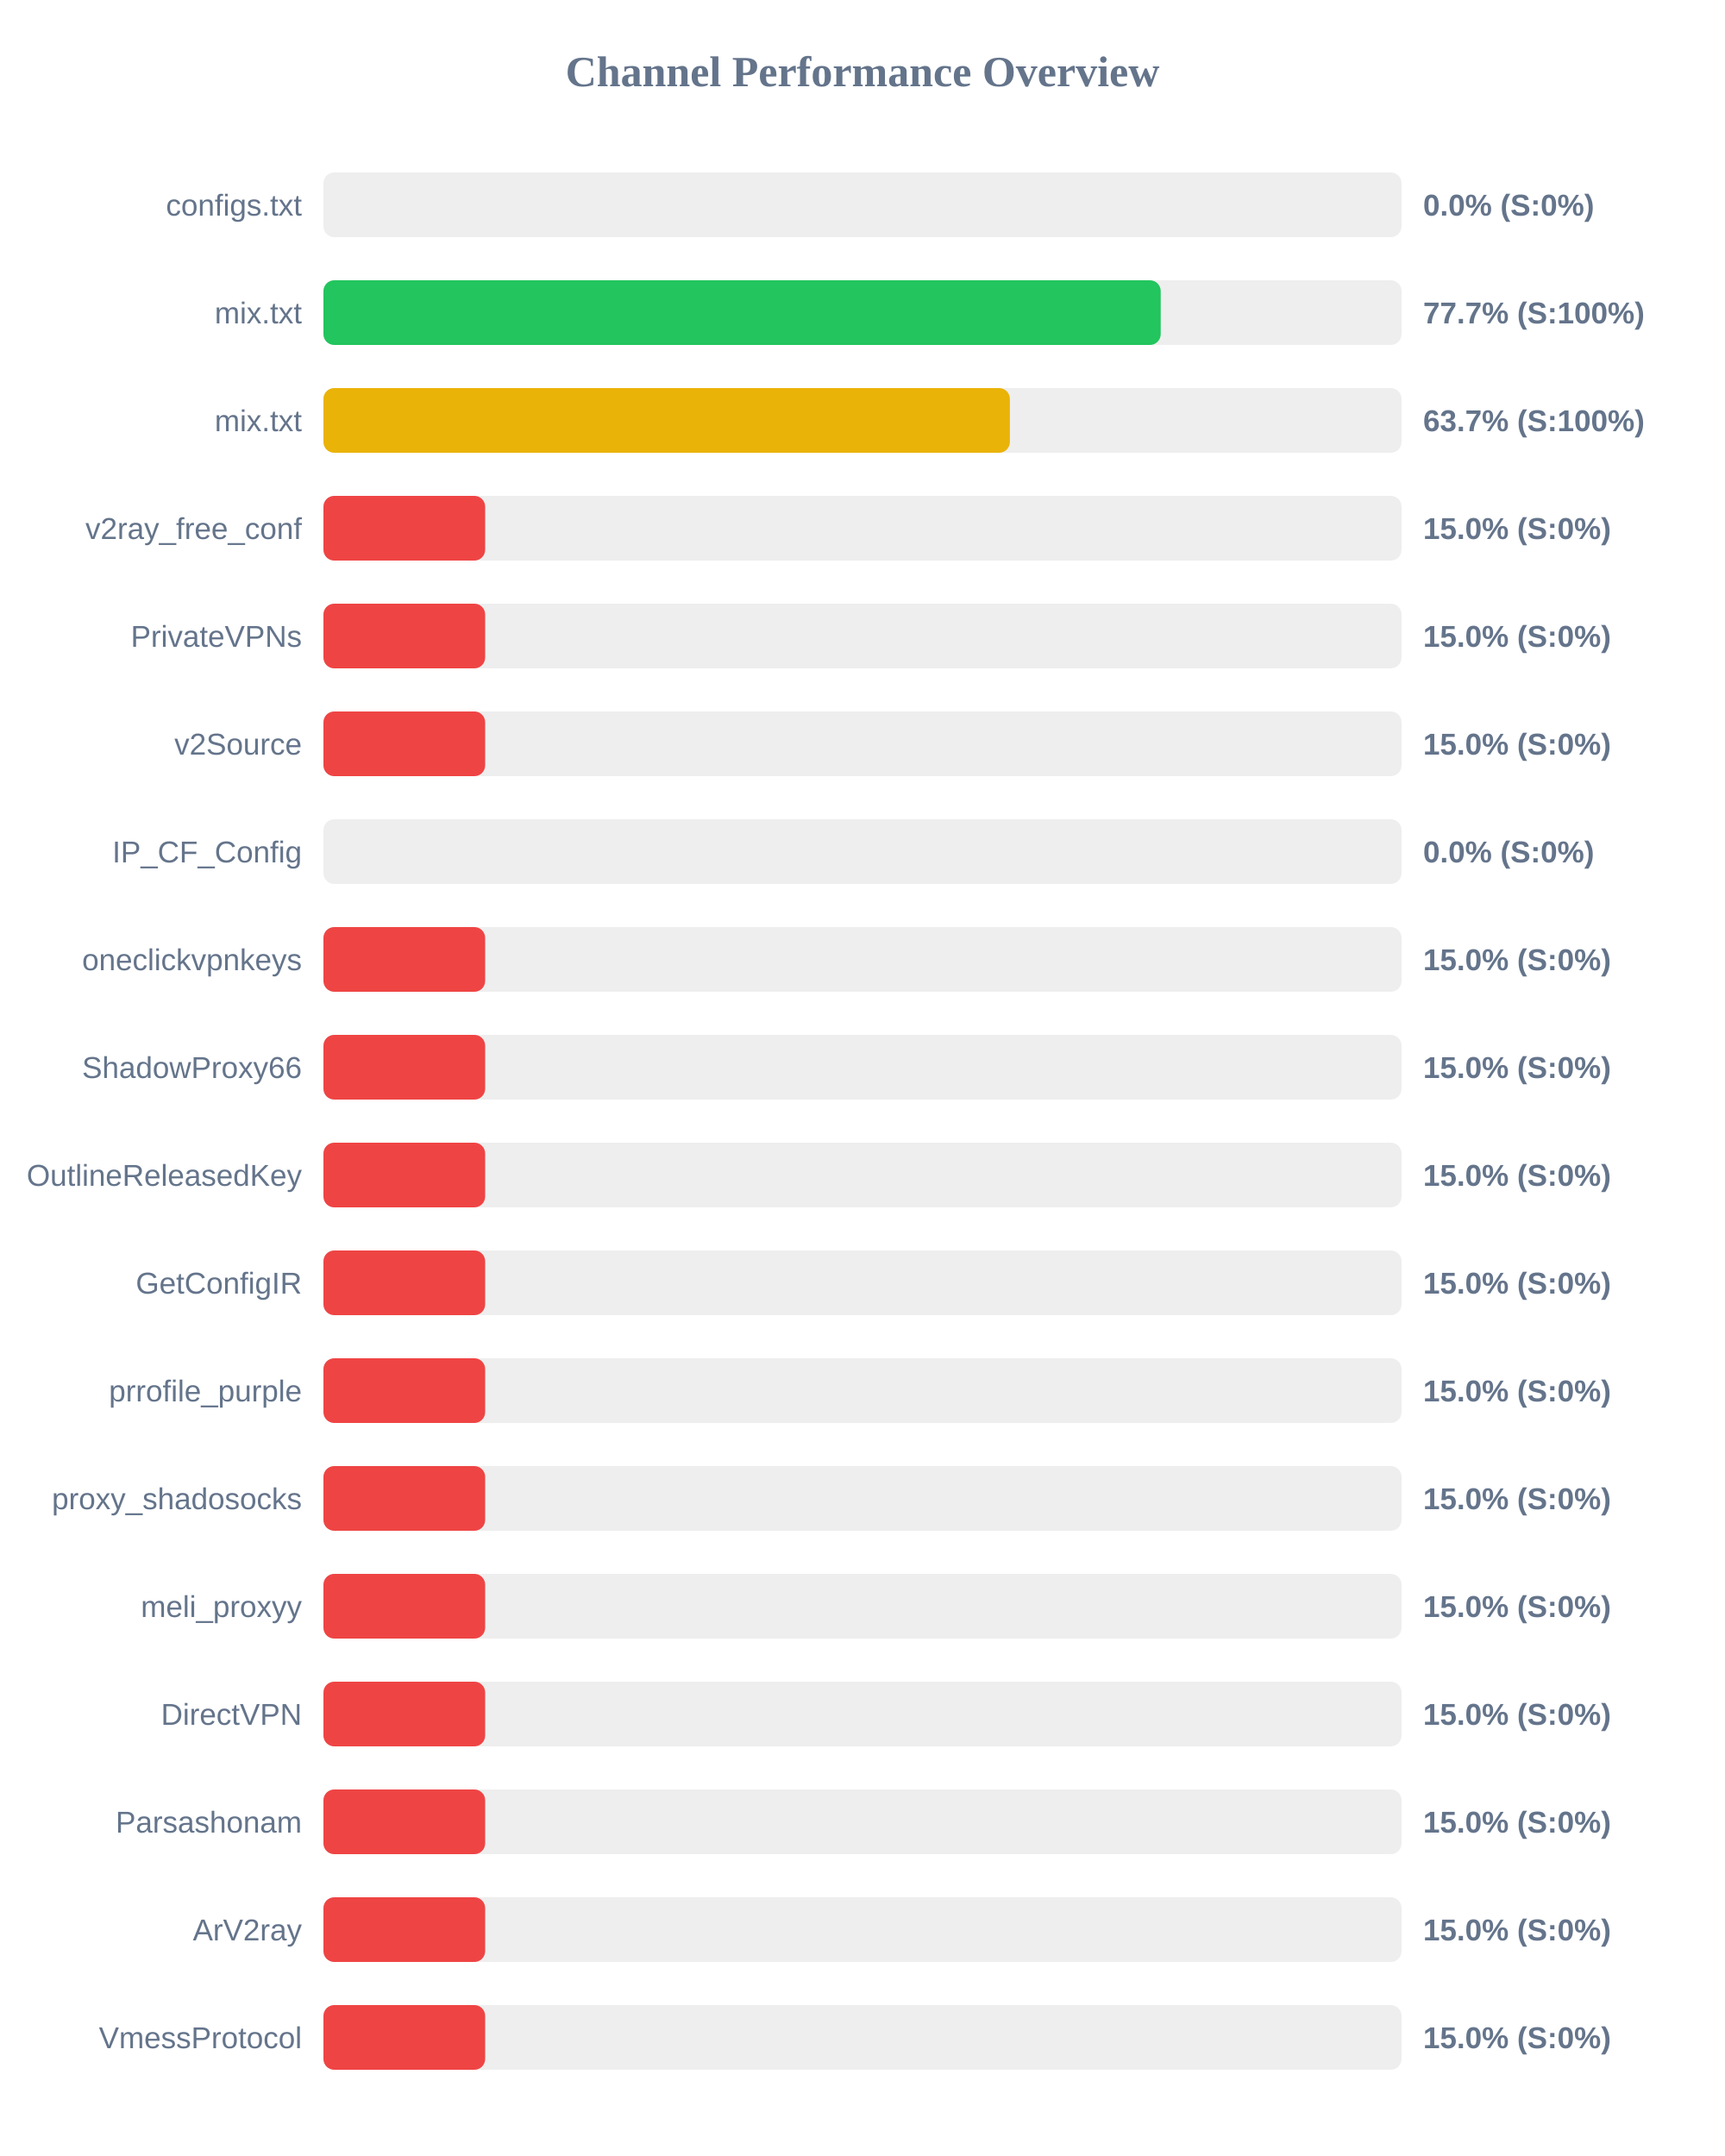
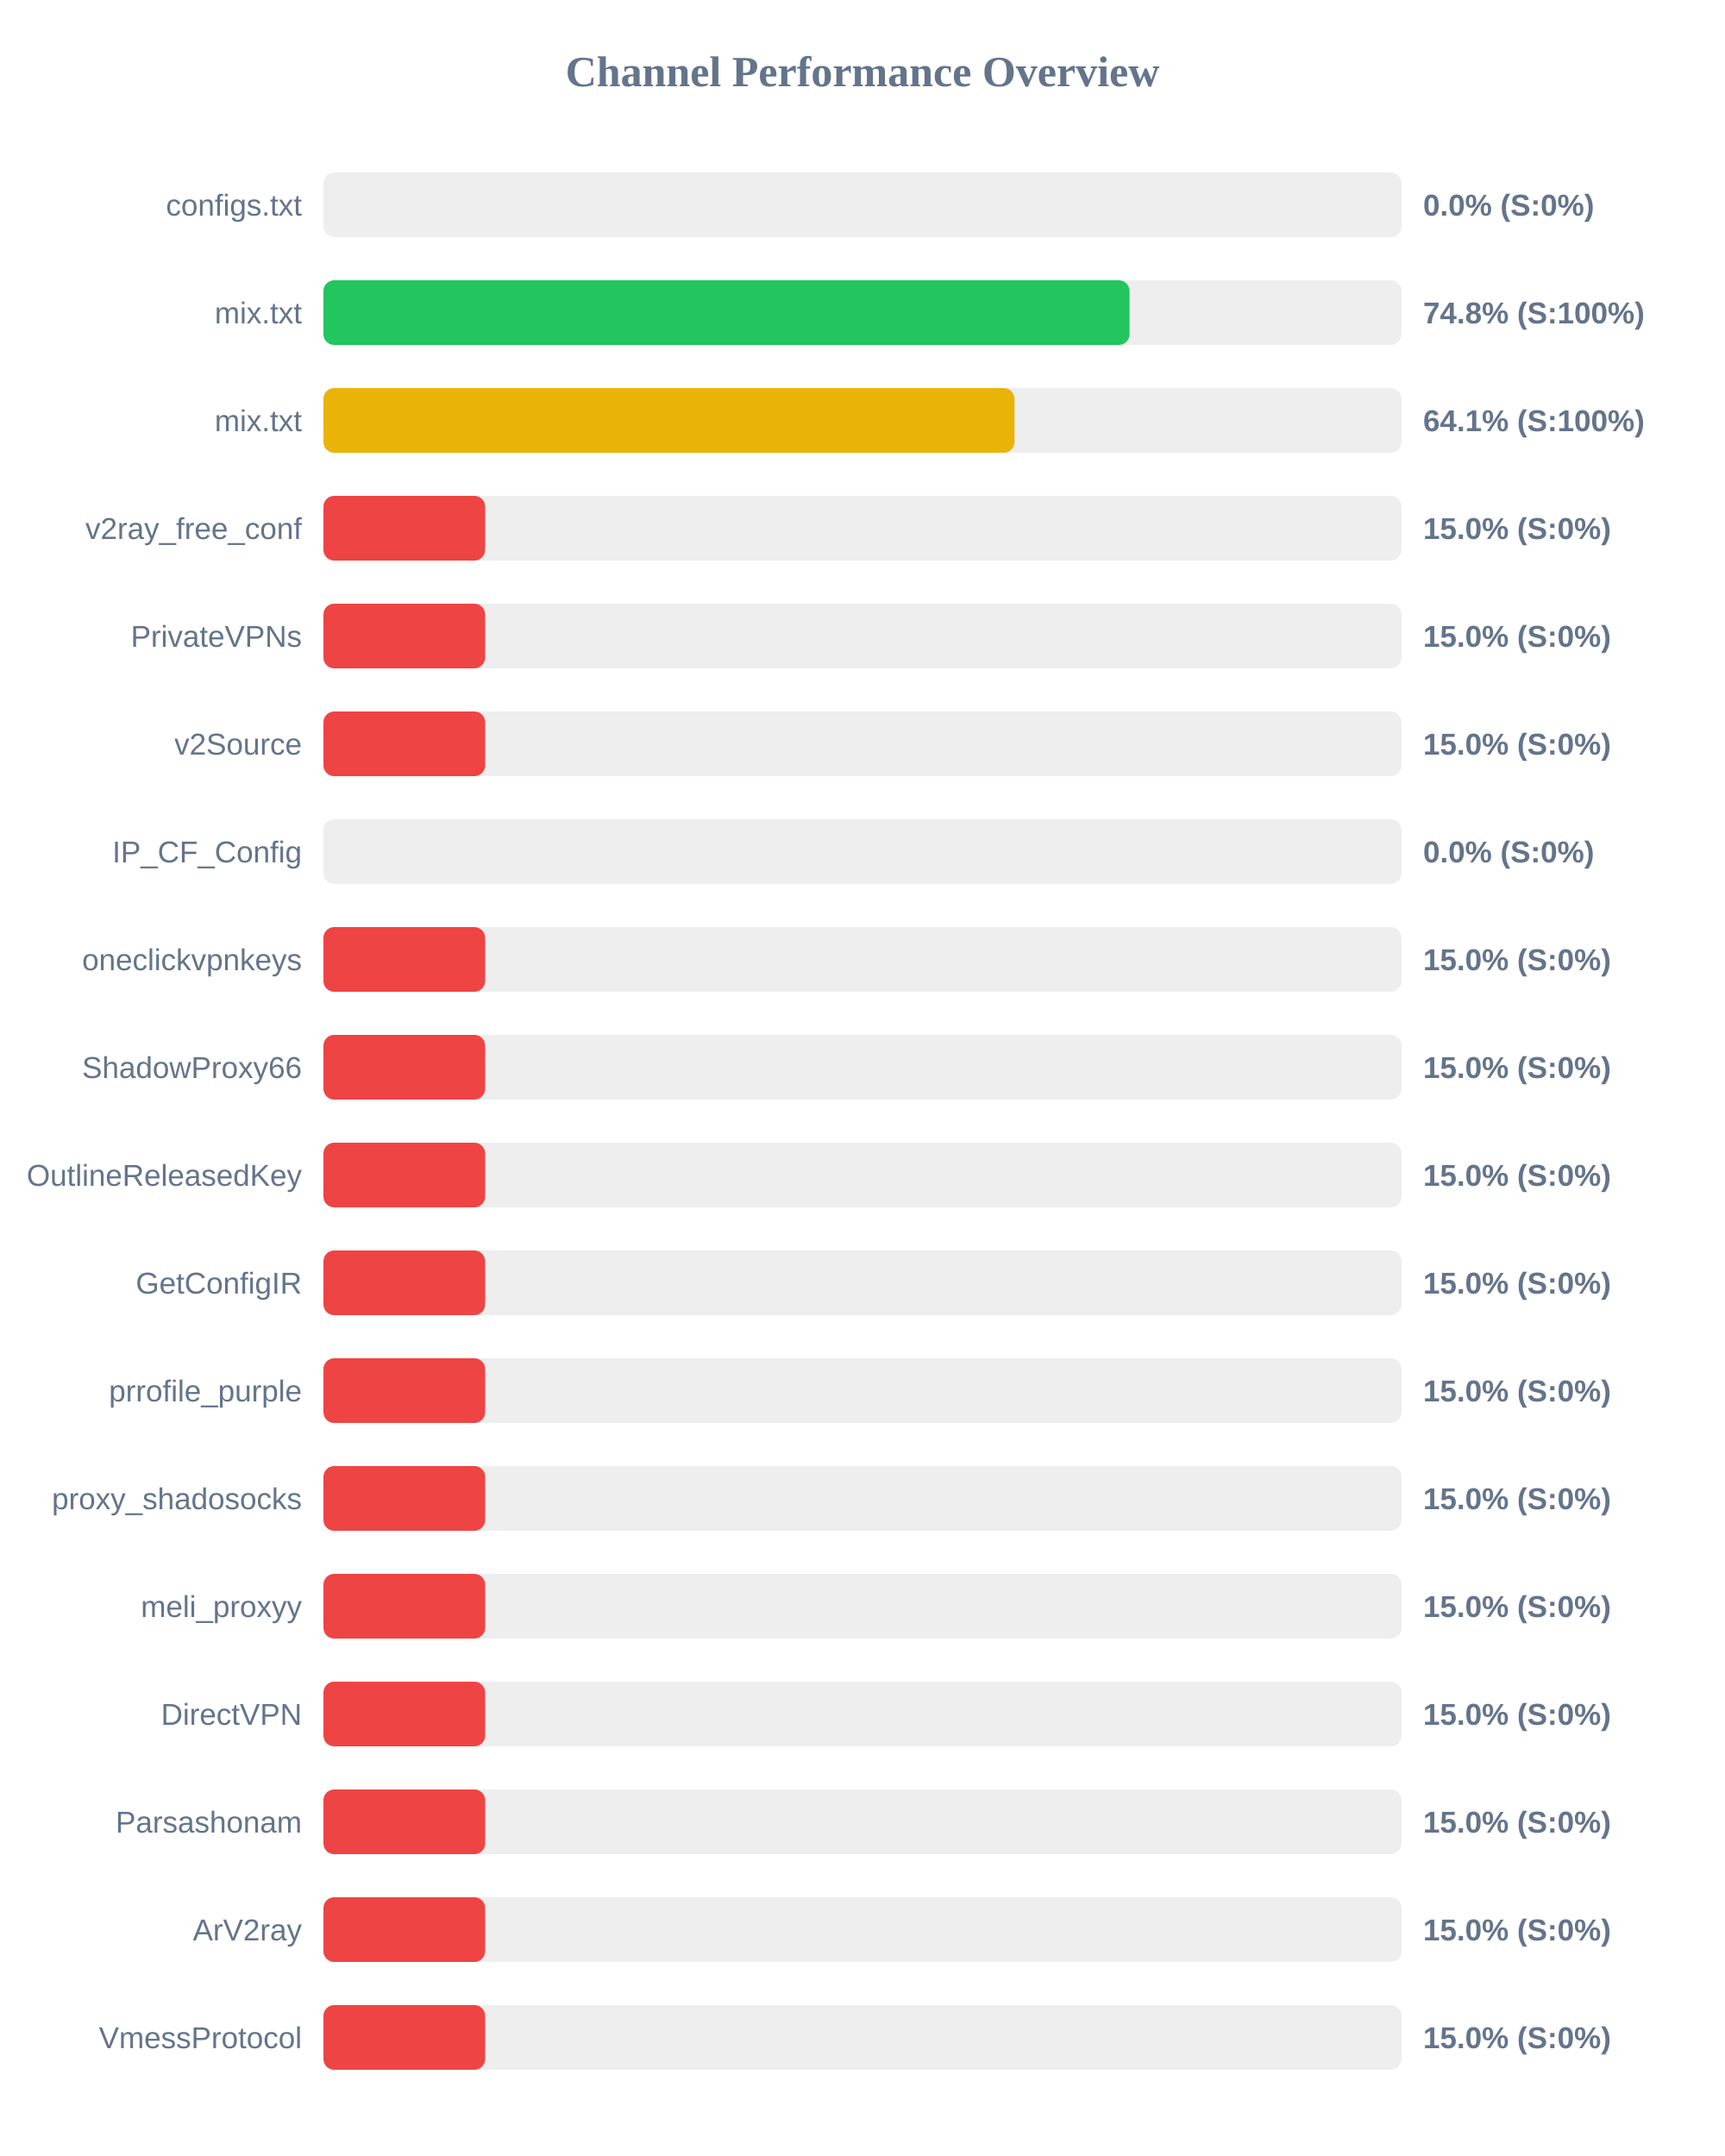
<svg xmlns="http://www.w3.org/2000/svg" width="800" height="1000" version="1.1">
  <style>
        .row { font: 14px Arial; fill: #64748b; }
        .score { font: bold 14px Arial; fill: #64748b; }
    </style>
  <text x="400" y="40" text-anchor="middle" font-size="20px" font-weight="bold" fill="#64748b">Channel Performance Overview</text>
  <rect x="150" y="80" width="500" height="30" fill="#eee" rx="5" />
  <rect x="150" y="80" width="0.0" height="30" fill="#ef4444" rx="5" />
  <text x="140" y="100" text-anchor="end" class="row">configs.txt</text>
  <text x="660" y="100" text-anchor="start" class="score">0.0% (S:0%)</text>
  <rect x="150" y="130" width="500" height="30" fill="#eee" rx="5" />
-   <rect x="150" y="130" width="388.3" height="30" fill="#22c55e" rx="5" />
+   <rect x="150" y="130" width="373.85" height="30" fill="#22c55e" rx="5" />
  <text x="140" y="150" text-anchor="end" class="row">mix.txt</text>
-   <text x="660" y="150" text-anchor="start" class="score">77.7% (S:100%)</text>
+   <text x="660" y="150" text-anchor="start" class="score">74.8% (S:100%)</text>
  <rect x="150" y="180" width="500" height="30" fill="#eee" rx="5" />
-   <rect x="150" y="180" width="318.35" height="30" fill="#eab308" rx="5" />
+   <rect x="150" y="180" width="320.5" height="30" fill="#eab308" rx="5" />
  <text x="140" y="200" text-anchor="end" class="row">mix.txt</text>
-   <text x="660" y="200" text-anchor="start" class="score">63.7% (S:100%)</text>
+   <text x="660" y="200" text-anchor="start" class="score">64.1% (S:100%)</text>
  <rect x="150" y="230" width="500" height="30" fill="#eee" rx="5" />
  <rect x="150" y="230" width="75.0" height="30" fill="#ef4444" rx="5" />
  <text x="140" y="250" text-anchor="end" class="row">v2ray_free_conf</text>
  <text x="660" y="250" text-anchor="start" class="score">15.0% (S:0%)</text>
  <rect x="150" y="280" width="500" height="30" fill="#eee" rx="5" />
  <rect x="150" y="280" width="75.0" height="30" fill="#ef4444" rx="5" />
  <text x="140" y="300" text-anchor="end" class="row">PrivateVPNs</text>
  <text x="660" y="300" text-anchor="start" class="score">15.0% (S:0%)</text>
  <rect x="150" y="330" width="500" height="30" fill="#eee" rx="5" />
  <rect x="150" y="330" width="75.0" height="30" fill="#ef4444" rx="5" />
  <text x="140" y="350" text-anchor="end" class="row">v2Source</text>
  <text x="660" y="350" text-anchor="start" class="score">15.0% (S:0%)</text>
  <rect x="150" y="380" width="500" height="30" fill="#eee" rx="5" />
  <rect x="150" y="380" width="0.0" height="30" fill="#ef4444" rx="5" />
  <text x="140" y="400" text-anchor="end" class="row">IP_CF_Config</text>
  <text x="660" y="400" text-anchor="start" class="score">0.0% (S:0%)</text>
  <rect x="150" y="430" width="500" height="30" fill="#eee" rx="5" />
  <rect x="150" y="430" width="75.0" height="30" fill="#ef4444" rx="5" />
  <text x="140" y="450" text-anchor="end" class="row">oneclickvpnkeys</text>
  <text x="660" y="450" text-anchor="start" class="score">15.0% (S:0%)</text>
  <rect x="150" y="480" width="500" height="30" fill="#eee" rx="5" />
  <rect x="150" y="480" width="75.0" height="30" fill="#ef4444" rx="5" />
  <text x="140" y="500" text-anchor="end" class="row">ShadowProxy66</text>
  <text x="660" y="500" text-anchor="start" class="score">15.0% (S:0%)</text>
  <rect x="150" y="530" width="500" height="30" fill="#eee" rx="5" />
  <rect x="150" y="530" width="75.0" height="30" fill="#ef4444" rx="5" />
  <text x="140" y="550" text-anchor="end" class="row">OutlineReleasedKey</text>
  <text x="660" y="550" text-anchor="start" class="score">15.0% (S:0%)</text>
  <rect x="150" y="580" width="500" height="30" fill="#eee" rx="5" />
  <rect x="150" y="580" width="75.0" height="30" fill="#ef4444" rx="5" />
  <text x="140" y="600" text-anchor="end" class="row">GetConfigIR</text>
  <text x="660" y="600" text-anchor="start" class="score">15.0% (S:0%)</text>
  <rect x="150" y="630" width="500" height="30" fill="#eee" rx="5" />
  <rect x="150" y="630" width="75.0" height="30" fill="#ef4444" rx="5" />
  <text x="140" y="650" text-anchor="end" class="row">prrofile_purple</text>
  <text x="660" y="650" text-anchor="start" class="score">15.0% (S:0%)</text>
  <rect x="150" y="680" width="500" height="30" fill="#eee" rx="5" />
  <rect x="150" y="680" width="75.0" height="30" fill="#ef4444" rx="5" />
  <text x="140" y="700" text-anchor="end" class="row">proxy_shadosocks</text>
  <text x="660" y="700" text-anchor="start" class="score">15.0% (S:0%)</text>
  <rect x="150" y="730" width="500" height="30" fill="#eee" rx="5" />
  <rect x="150" y="730" width="75.0" height="30" fill="#ef4444" rx="5" />
  <text x="140" y="750" text-anchor="end" class="row">meli_proxyy</text>
  <text x="660" y="750" text-anchor="start" class="score">15.0% (S:0%)</text>
  <rect x="150" y="780" width="500" height="30" fill="#eee" rx="5" />
  <rect x="150" y="780" width="75.0" height="30" fill="#ef4444" rx="5" />
  <text x="140" y="800" text-anchor="end" class="row">DirectVPN</text>
  <text x="660" y="800" text-anchor="start" class="score">15.0% (S:0%)</text>
  <rect x="150" y="830" width="500" height="30" fill="#eee" rx="5" />
  <rect x="150" y="830" width="75.0" height="30" fill="#ef4444" rx="5" />
  <text x="140" y="850" text-anchor="end" class="row">Parsashonam</text>
  <text x="660" y="850" text-anchor="start" class="score">15.0% (S:0%)</text>
  <rect x="150" y="880" width="500" height="30" fill="#eee" rx="5" />
  <rect x="150" y="880" width="75.0" height="30" fill="#ef4444" rx="5" />
  <text x="140" y="900" text-anchor="end" class="row">ArV2ray</text>
  <text x="660" y="900" text-anchor="start" class="score">15.0% (S:0%)</text>
  <rect x="150" y="930" width="500" height="30" fill="#eee" rx="5" />
  <rect x="150" y="930" width="75.0" height="30" fill="#ef4444" rx="5" />
  <text x="140" y="950" text-anchor="end" class="row">VmessProtocol</text>
  <text x="660" y="950" text-anchor="start" class="score">15.0% (S:0%)</text>
</svg>
